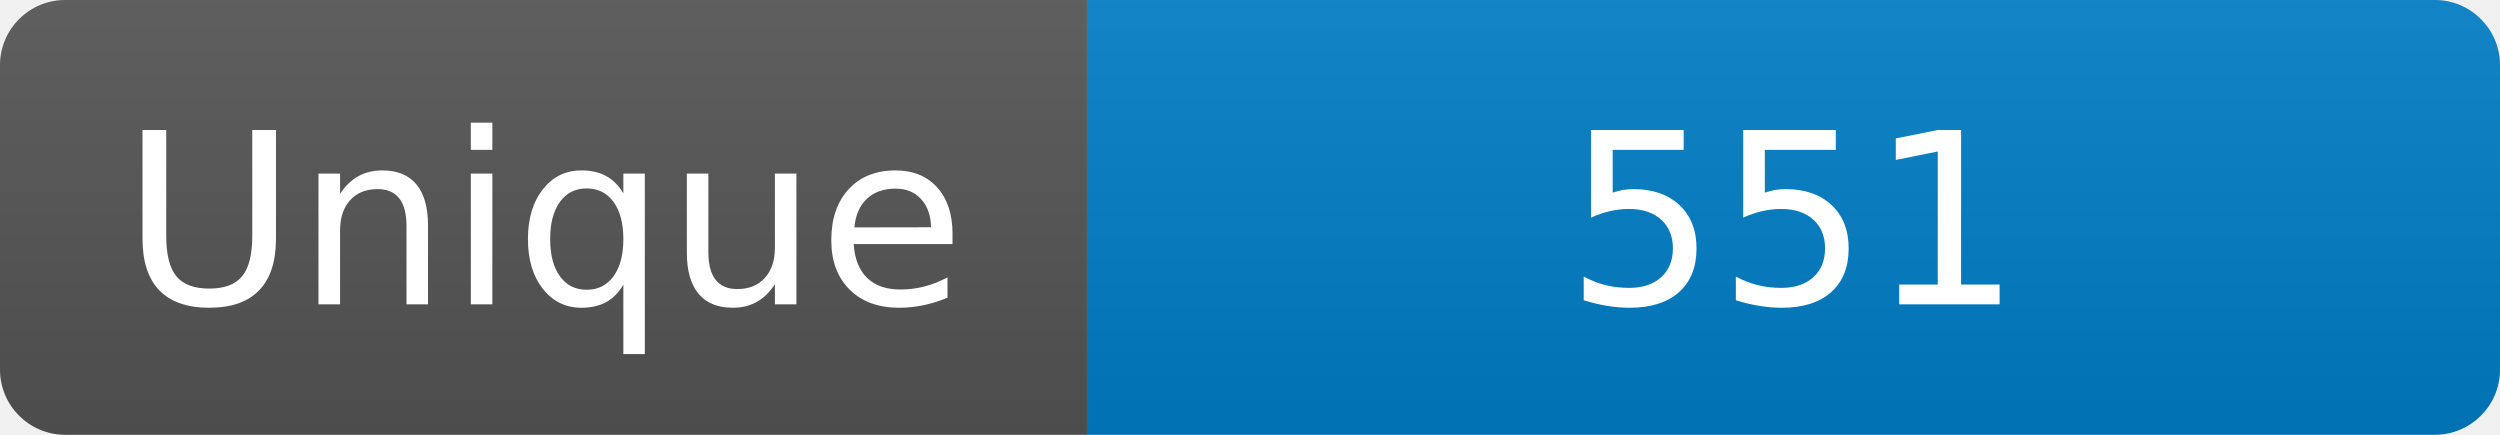
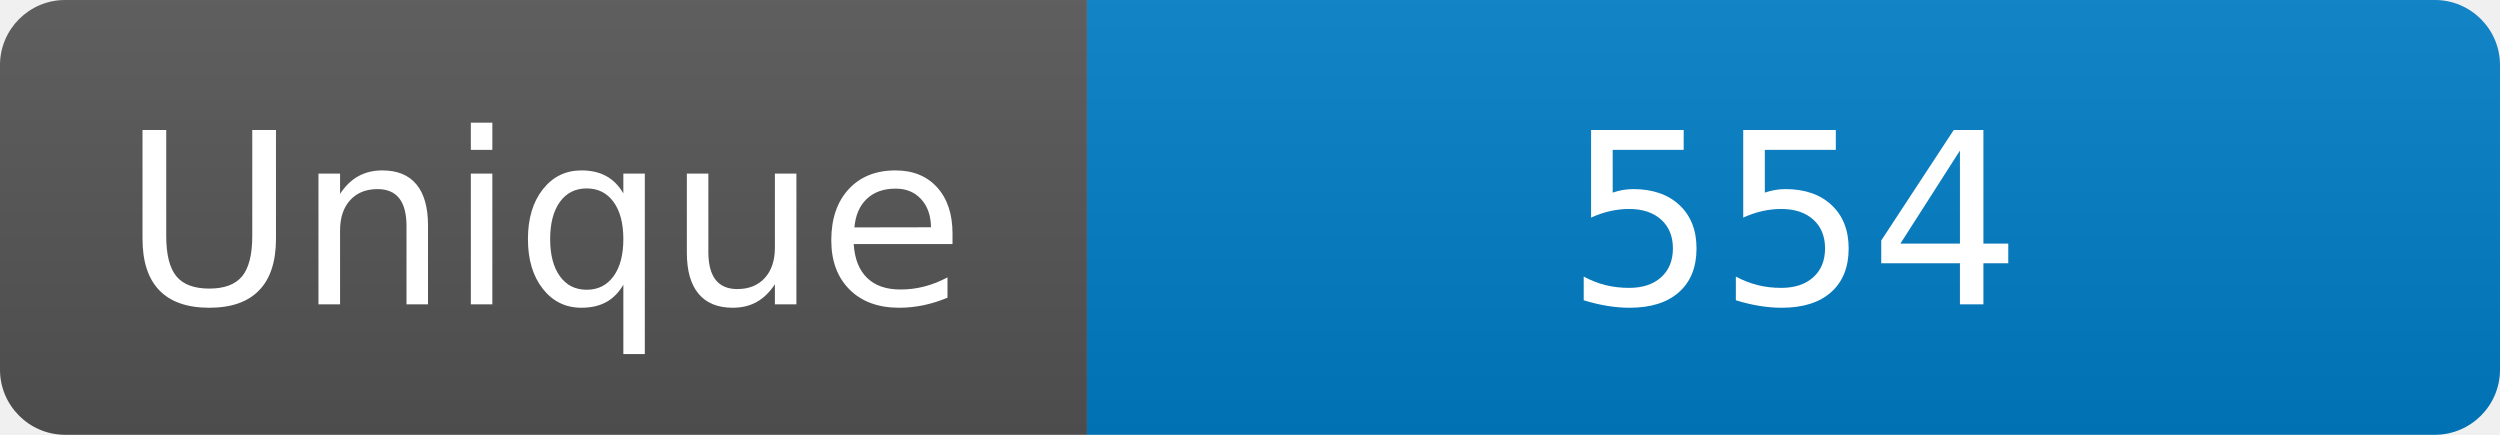
<svg xmlns="http://www.w3.org/2000/svg" width="115" height="20" role="img" aria-label="Maintained?: yes">
  <linearGradient id="s" x2="0" y2="100%">
    <stop offset="0" stop-color="#bbb" stop-opacity=".1" />
    <stop offset="1" stop-opacity=".1" />
  </linearGradient>
  <clipPath id="r">
    <rect width="115" height="20" rx="3" fill="#fff" />
  </clipPath>
  <g clip-path="url(#r)">
    <rect width="50" height="20" fill="#555" />
    <rect x="50" width="160" height="20" fill="#007ec6" />
    <rect width="115" height="20" fill="url(#s)" />
  </g>
  <g fill="#fff" text-anchor="middle" font-family="Verdana,Geneva,DejaVu Sans,sans-serif" font-size="110">
    <text x="250" y="140" transform="scale(.1)" fill="#fff">Unique</text>
-     <text x="825" y="140" transform="scale(.1)" fill="#fff">551</text>
+     <text x="825" y="140" transform="scale(.1)" fill="#fff">554</text>
  </g>
</svg>
